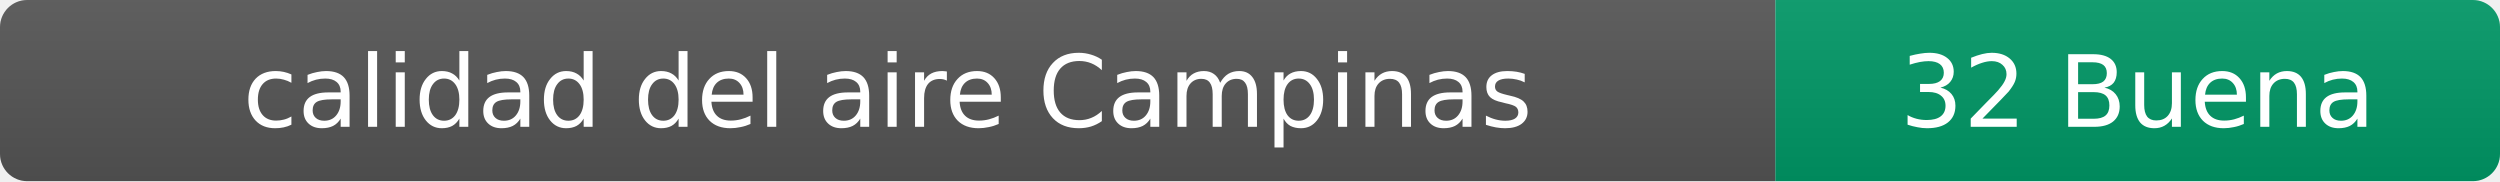
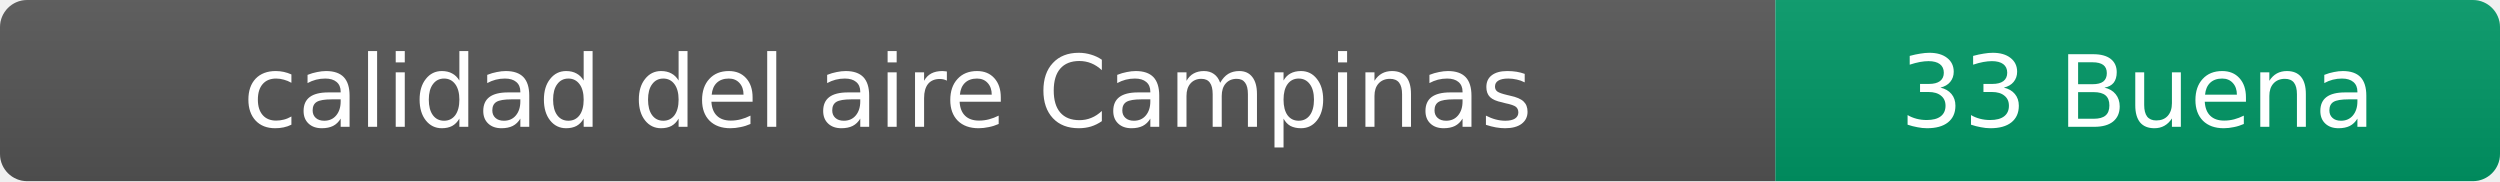
- <svg xmlns="http://www.w3.org/2000/svg" width="276" height="20" role="img" aria-label="calidad del aire: 32 Buena">
+ <svg xmlns="http://www.w3.org/2000/svg" width="276" height="20" role="img" aria-label="calidad del aire: 33 Buena">
  <linearGradient id="s" x2="0" y2="100%">
    <stop offset="0" stop-color="#bbb" stop-opacity=".1" />
    <stop offset="1" stop-opacity=".1" />
  </linearGradient>
  <clipPath id="r">
    <rect width="276" height="20" rx="3" fill="#fff" />
  </clipPath>
  <g clip-path="url(#r)">
    <rect width="196" height="20" fill="#555" />
    <rect x="196" width="80" height="20" fill="#009966" />
    <rect width="276" height="20" fill="url(#s)" />
  </g>
  <g fill="#fff" text-anchor="middle" font-family="Verdana,Geneva,DejaVu Sans,sans-serif" font-size="11">
    <text x="98" y="14">calidad del aire Campinas</text>
-     <text x="236" y="14">32 Buena</text>
+     <text x="236" y="14">33 Buena</text>
  </g>
</svg>
